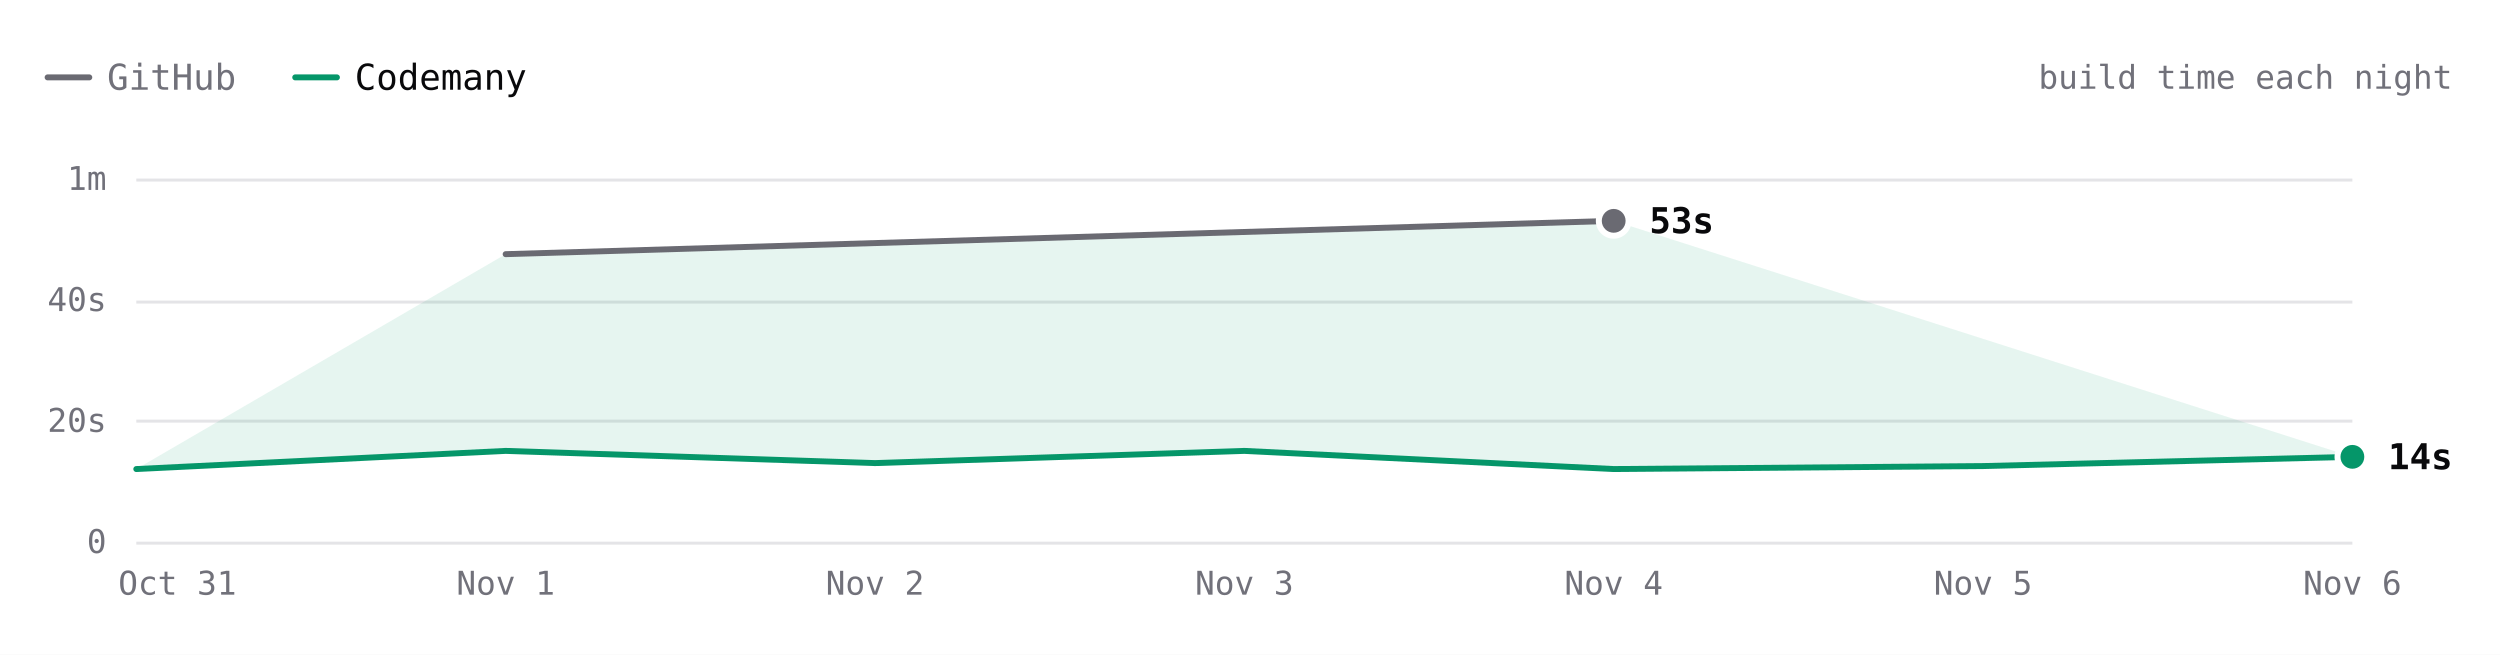
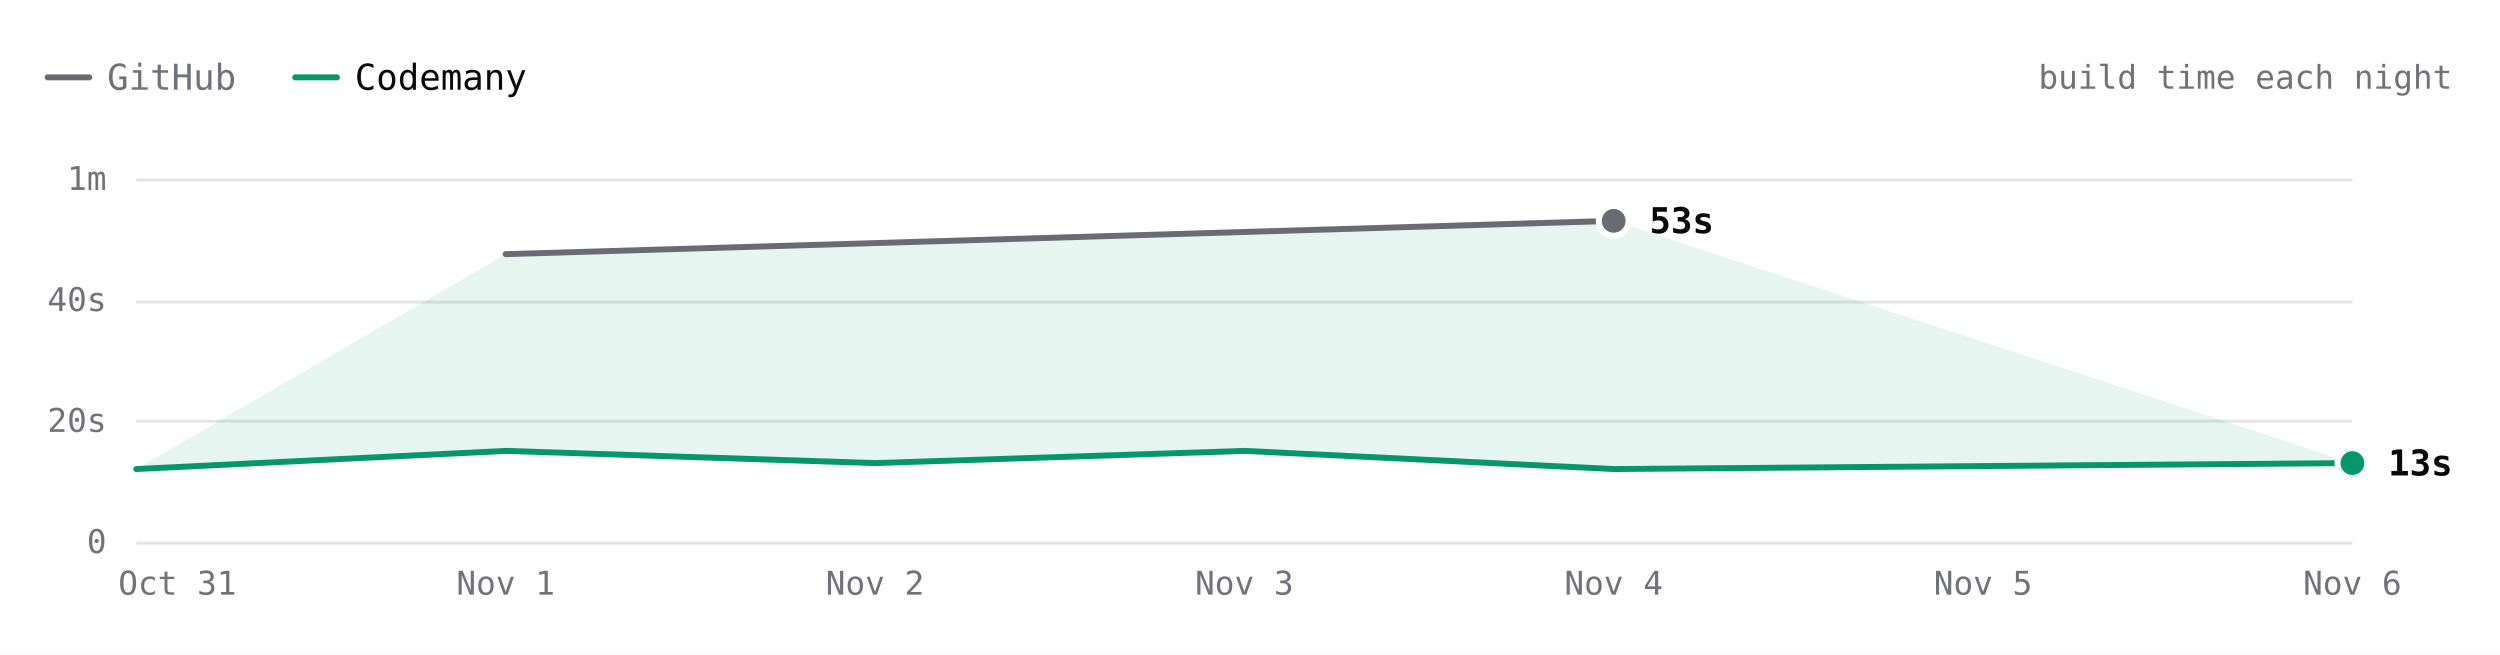
- <svg xmlns="http://www.w3.org/2000/svg" viewBox="0 0 840 220" width="840" height="220" role="img" aria-label="ripgrep build time each night over 7 nights. Latest: GitHub 53s, Codemany 14s. Overall: 4.1× faster." font-family="'JetBrains Mono', ui-monospace, SFMono-Regular, Menlo, monospace" style="max-width:100%;height:auto;font-variant-numeric:tabular-nums">
+ <svg xmlns="http://www.w3.org/2000/svg" viewBox="0 0 840 220" width="840" height="220" role="img" aria-label="ripgrep build time each night over 7 nights. Latest: GitHub 53s, Codemany 13s. Overall: 4.1× faster." font-family="'JetBrains Mono', ui-monospace, SFMono-Regular, Menlo, monospace" style="max-width:100%;height:auto;font-variant-numeric:tabular-nums">
  <rect width="840" height="220" fill="#ffffff" />
  <path d="M16 26h14" stroke="#6a6a72" stroke-width="2" stroke-linecap="round" />
  <text x="36" y="26" font-size="12" fill="#71717a" dominant-baseline="central">GitHub</text>
  <path d="M99.2 26h14" stroke="#059669" stroke-width="2" stroke-linecap="round" />
  <text x="119.2" y="26" font-size="12" fill="#09090b" dominant-baseline="central">Codemany</text>
  <text x="824" y="26" font-size="11" fill="#71717a" text-anchor="end" dominant-baseline="central">build time each night</text>
  <path d="M45.8 182.5L790.4 182.5" stroke="#e4e4e7" stroke-width="1" fill="none" />
  <text x="35.8" y="182" font-size="11" fill="#71717a" text-anchor="end" dominant-baseline="central">0</text>
  <path d="M45.8 141.5L790.4 141.5" stroke="#e4e4e7" stroke-width="1" fill="none" />
  <text x="35.8" y="141.3" font-size="11" fill="#71717a" text-anchor="end" dominant-baseline="central">20s</text>
  <path d="M45.8 101.5L790.4 101.5" stroke="#e4e4e7" stroke-width="1" fill="none" />
  <text x="35.8" y="100.7" font-size="11" fill="#71717a" text-anchor="end" dominant-baseline="central">40s</text>
  <path d="M45.8 60.5L790.4 60.5" stroke="#e4e4e7" stroke-width="1" fill="none" />
  <text x="35.8" y="60" font-size="11" fill="#71717a" text-anchor="end" dominant-baseline="central">1m</text>
  <text x="790.4" y="196" font-size="11" fill="#71717a" text-anchor="middle" dominant-baseline="central">Nov 6</text>
  <text x="666.3" y="196" font-size="11" fill="#71717a" text-anchor="middle" dominant-baseline="central">Nov 5</text>
  <text x="542.2" y="196" font-size="11" fill="#71717a" text-anchor="middle" dominant-baseline="central">Nov 4</text>
  <text x="418.1" y="196" font-size="11" fill="#71717a" text-anchor="middle" dominant-baseline="central">Nov 3</text>
  <text x="294" y="196" font-size="11" fill="#71717a" text-anchor="middle" dominant-baseline="central">Nov 2</text>
  <text x="169.9" y="196" font-size="11" fill="#71717a" text-anchor="middle" dominant-baseline="central">Nov 1</text>
  <text x="59.6" y="196" font-size="11" fill="#71717a" text-anchor="middle" dominant-baseline="central">Oct 31</text>
-   <path d="M169.9 85.4L542.2 74.2L790.4 153.5L666.3 156.6L542.2 157.6L418.1 151.5L294 155.6L169.9 151.5L45.8 157.6Z" fill="rgba(5,150,105,0.10)" />
+   <path d="M169.9 85.4L542.2 74.2L790.4 155.6L666.3 156.6L542.2 157.6L418.1 151.5L294 155.6L169.9 151.5L45.8 157.6Z" fill="rgba(5,150,105,0.10)" />
  <path d="M169.9 85.4L542.2 74.2" fill="none" stroke="#6a6a72" stroke-width="2" stroke-linecap="round" stroke-linejoin="round" />
-   <path d="M45.8 157.6L169.9 151.5L294 155.6L418.1 151.5L542.2 157.6L666.3 156.6L790.4 153.5" fill="none" stroke="#059669" stroke-width="2" stroke-linecap="round" stroke-linejoin="round" />
+   <path d="M45.8 157.6L169.9 151.5L294 155.6L418.1 151.5L542.2 157.6L666.3 156.6L790.4 155.6" fill="none" stroke="#059669" stroke-width="2" stroke-linecap="round" stroke-linejoin="round" />
  <circle cx="542.2" cy="74.2" r="6" fill="#ffffff" />
  <circle cx="542.2" cy="74.2" r="4" fill="#6a6a72" />
  <text x="554.2" y="74.2" font-size="12" fill="#09090b" font-weight="600" dominant-baseline="central">53s</text>
-   <circle cx="790.4" cy="153.5" r="6" fill="#ffffff" />
-   <circle cx="790.4" cy="153.5" r="4" fill="#059669" />
-   <text x="802.4" y="153.5" font-size="12" fill="#09090b" font-weight="600" dominant-baseline="central">14s</text>
+   <circle cx="790.4" cy="155.6" r="6" fill="#ffffff" />
+   <circle cx="790.4" cy="155.6" r="4" fill="#059669" />
+   <text x="802.4" y="155.6" font-size="12" fill="#09090b" font-weight="600" dominant-baseline="central">13s</text>
  <circle class="bench-mark" cx="45.8" cy="157.6" r="12" fill="#ffffff" fill-opacity="0" data-tip="ripgrep · Codemany · 12s · Oct 31" data-href="https://github.com/codemanyhq/bench/actions/runs/41147860813/job/124377144143" style="cursor:pointer" />
  <circle class="bench-mark" cx="169.9" cy="85.4" r="12" fill="#ffffff" fill-opacity="0" data-tip="ripgrep · GitHub · 48s · Nov 1" data-href="https://github.com/codemanyhq/bench-private/actions/runs/41359852763/job/125007759956" style="cursor:pointer" />
  <circle class="bench-mark" cx="169.9" cy="151.5" r="12" fill="#ffffff" fill-opacity="0" data-tip="ripgrep · Codemany · 15s · Nov 1" data-href="https://github.com/codemanyhq/bench/actions/runs/41189686531/job/124809425428" style="cursor:pointer" />
  <circle class="bench-mark" cx="294" cy="155.6" r="12" fill="#ffffff" fill-opacity="0" data-tip="ripgrep · Codemany · 13s · Nov 2" data-href="https://github.com/codemanyhq/bench/actions/runs/41546137820/job/125622147181" style="cursor:pointer" />
  <circle class="bench-mark" cx="418.1" cy="151.5" r="12" fill="#ffffff" fill-opacity="0" data-tip="ripgrep · Codemany · 15s · Nov 3" data-href="https://github.com/codemanyhq/bench/actions/runs/41623193775/job/125873924570" style="cursor:pointer" />
  <circle class="bench-mark" cx="542.2" cy="74.2" r="12" fill="#ffffff" fill-opacity="0" data-tip="ripgrep · GitHub · 53s · Nov 4" data-href="https://github.com/codemanyhq/bench-private/actions/runs/41834014108/job/126588227357" style="cursor:pointer" />
  <circle class="bench-mark" cx="542.2" cy="157.6" r="12" fill="#ffffff" fill-opacity="0" data-tip="ripgrep · Codemany · 12s · Nov 4" data-href="https://github.com/codemanyhq/bench/actions/runs/41929292775/job/126946127927" style="cursor:pointer" />
  <circle class="bench-mark" cx="666.3" cy="156.6" r="12" fill="#ffffff" fill-opacity="0" data-tip="ripgrep · Codemany · 13s · Nov 5" data-href="https://github.com/codemanyhq/bench/actions/runs/42109643265/job/127554849120" style="cursor:pointer" />
-   <circle class="bench-mark" cx="790.4" cy="153.5" r="12" fill="#ffffff" fill-opacity="0" data-tip="ripgrep · Codemany · 14s · Nov 6" data-href="https://github.com/codemanyhq/bench/actions/runs/42175699780/job/127768262131" style="cursor:pointer" />
+   <circle class="bench-mark" cx="790.4" cy="155.6" r="12" fill="#ffffff" fill-opacity="0" data-tip="ripgrep · Codemany · 13s · Nov 6" data-href="https://github.com/codemanyhq/bench/actions/runs/42182662626/job/127787376777" style="cursor:pointer" />
</svg>
